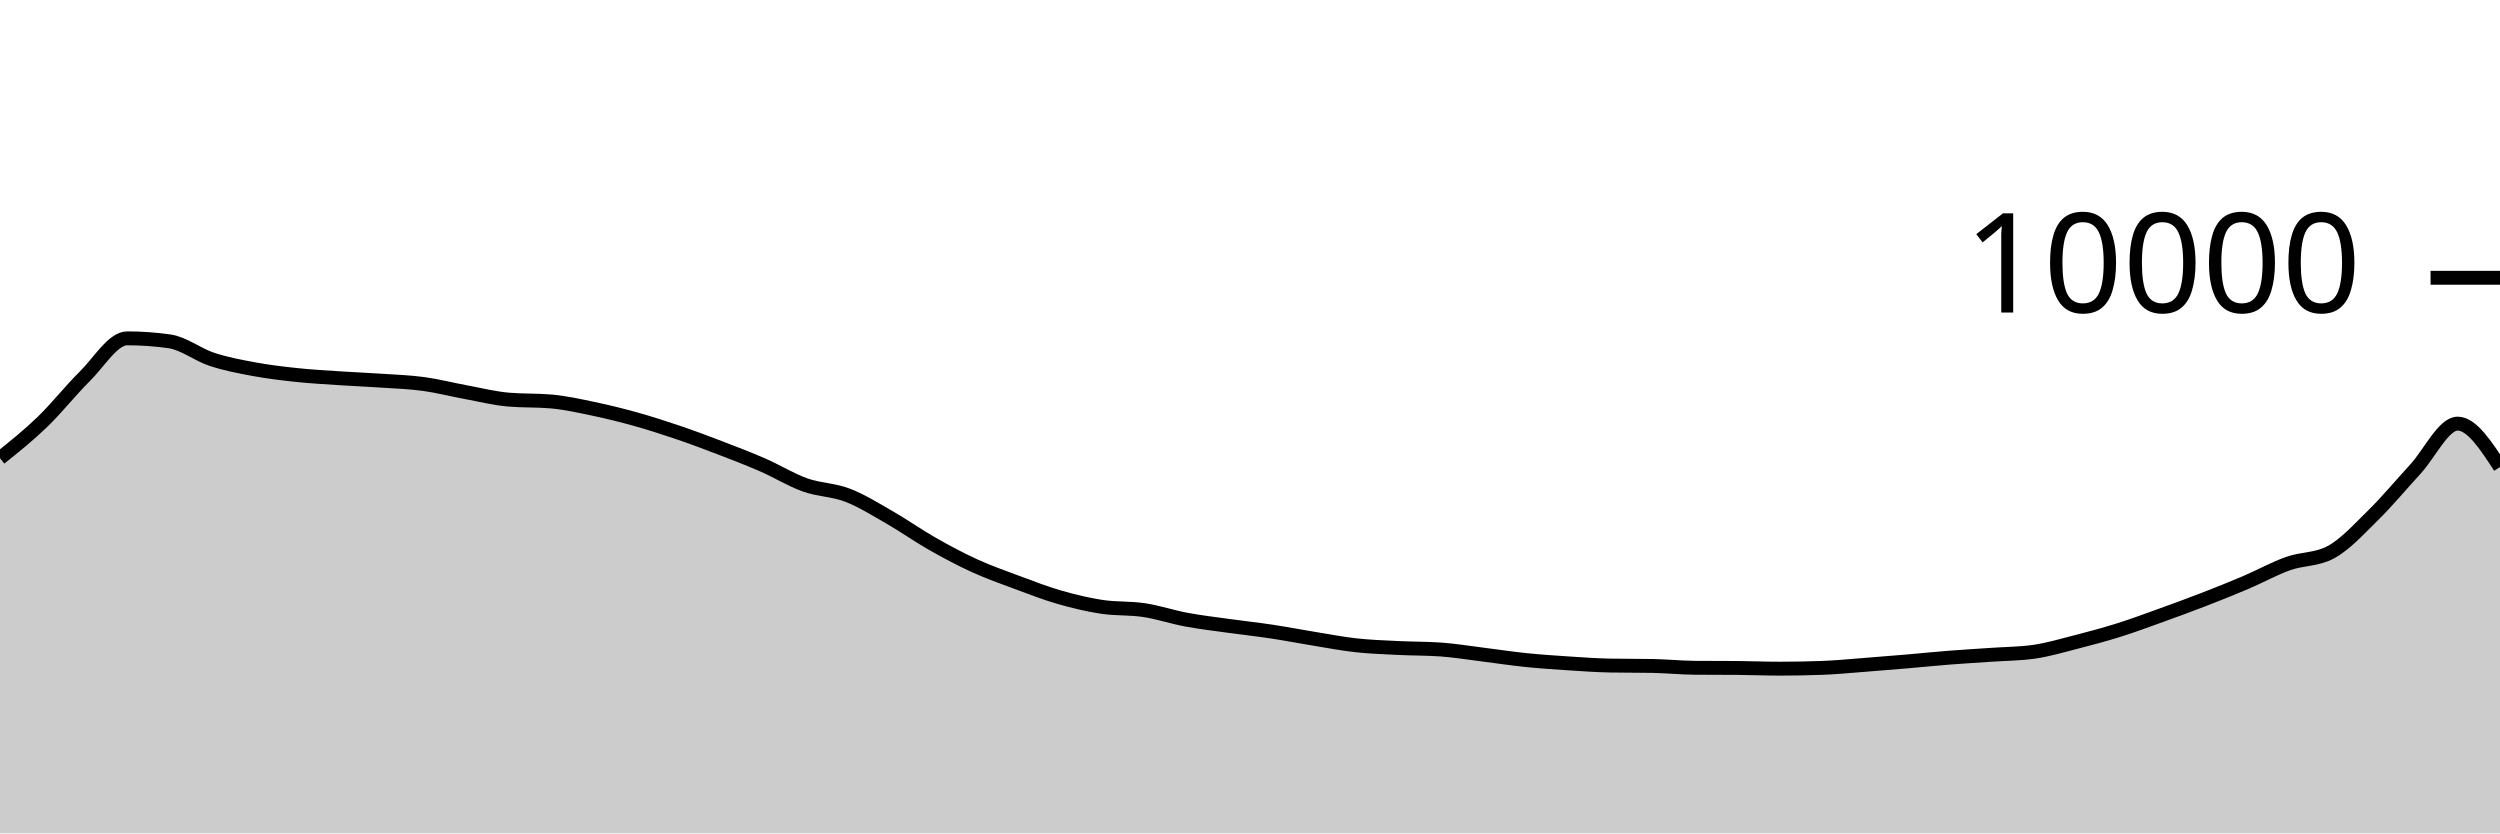
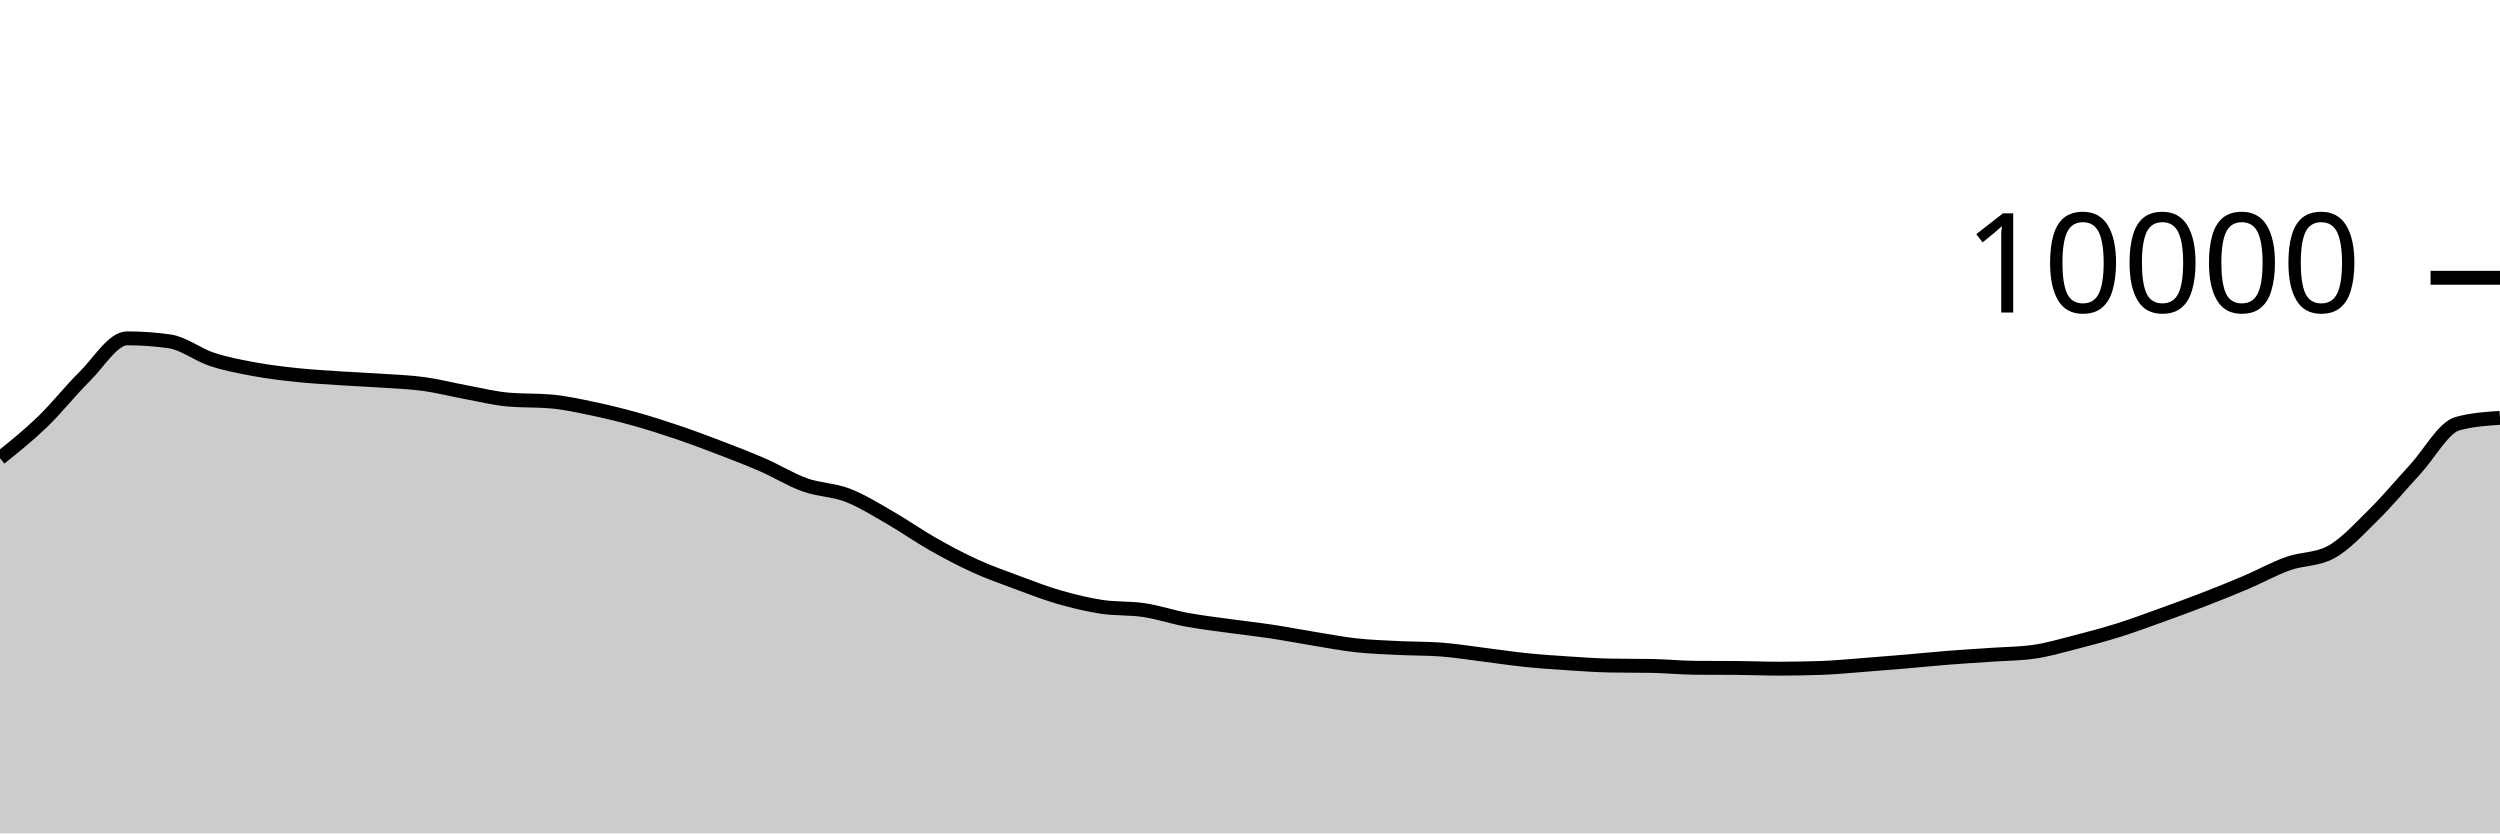
<svg xmlns="http://www.w3.org/2000/svg" viewBox="0 0 180 60">
  <g transform="translate(0,20)">
-     <path class="area" fill="rgba(0, 0, 0, 0.2)" d="M0,12.988C1.017,12.175,2.034,11.361,3.051,10.38C4.068,9.399,5.085,8.103,6.102,7.1C7.119,6.097,8.136,4.36,9.153,4.36C10.169,4.36,11.186,4.432,12.203,4.576C13.22,4.72,14.237,5.537,15.254,5.872C16.271,6.207,17.288,6.396,18.305,6.584C19.322,6.772,20.339,6.892,21.356,7C22.373,7.108,23.39,7.164,24.407,7.232C25.424,7.3,26.441,7.339,27.458,7.408C28.475,7.477,29.492,7.509,30.508,7.648C31.525,7.787,32.542,8.053,33.559,8.24C34.576,8.427,35.593,8.684,36.61,8.772C37.627,8.86,38.644,8.816,39.661,8.904C40.678,8.992,41.695,9.219,42.712,9.432C43.729,9.645,44.746,9.896,45.763,10.18C46.78,10.464,47.797,10.791,48.814,11.136C49.831,11.481,50.847,11.862,51.864,12.252C52.881,12.642,53.898,13.032,54.915,13.476C55.932,13.92,56.949,14.553,57.966,14.916C58.983,15.279,60,15.261,61.017,15.652C62.034,16.043,63.051,16.681,64.068,17.264C65.085,17.847,66.102,18.57,67.119,19.148C68.136,19.726,69.153,20.268,70.169,20.732C71.186,21.196,72.203,21.554,73.22,21.932C74.237,22.31,75.254,22.707,76.271,23C77.288,23.293,78.305,23.537,79.322,23.692C80.339,23.847,81.356,23.774,82.373,23.928C83.39,24.082,84.407,24.427,85.424,24.616C86.441,24.805,87.458,24.922,88.475,25.064C89.492,25.206,90.508,25.315,91.525,25.468C92.542,25.621,93.559,25.819,94.576,25.984C95.593,26.149,96.61,26.348,97.627,26.46C98.644,26.572,99.661,26.605,100.678,26.656C101.695,26.707,102.712,26.692,103.729,26.764C104.746,26.836,105.763,27.006,106.78,27.132C107.797,27.258,108.814,27.415,109.831,27.52C110.847,27.625,111.864,27.693,112.881,27.76C113.898,27.827,114.915,27.901,115.932,27.92C116.949,27.939,117.966,27.929,118.983,27.948C120,27.967,121.017,28.072,122.034,28.08C123.051,28.088,124.068,28.084,125.085,28.092C126.102,28.1,127.119,28.144,128.136,28.144C129.153,28.144,130.169,28.125,131.186,28.088C132.203,28.051,133.22,27.949,134.237,27.872C135.254,27.795,136.271,27.711,137.288,27.624C138.305,27.537,139.322,27.432,140.339,27.352C141.356,27.272,142.373,27.215,143.39,27.144C144.407,27.073,145.424,27.072,146.441,26.928C147.458,26.784,148.475,26.48,149.492,26.22C150.508,25.96,151.525,25.687,152.542,25.368C153.559,25.049,154.576,24.67,155.593,24.304C156.61,23.938,157.627,23.566,158.644,23.172C159.661,22.778,160.678,22.373,161.695,21.94C162.712,21.507,163.729,20.937,164.746,20.576C165.763,20.215,166.78,20.308,167.797,19.772C168.814,19.236,169.831,18.113,170.847,17.116C171.864,16.119,172.881,14.891,173.898,13.788C174.915,12.685,175.932,10.5,176.949,10.5C177.966,10.5,178.983,12.062,180,13.624L180,40C178.983,40,177.966,40,176.949,40C175.932,40,174.915,40,173.898,40C172.881,40,171.864,40,170.847,40C169.831,40,168.814,40,167.797,40C166.78,40,165.763,40,164.746,40C163.729,40,162.712,40,161.695,40C160.678,40,159.661,40,158.644,40C157.627,40,156.61,40,155.593,40C154.576,40,153.559,40,152.542,40C151.525,40,150.508,40,149.492,40C148.475,40,147.458,40,146.441,40C145.424,40,144.407,40,143.39,40C142.373,40,141.356,40,140.339,40C139.322,40,138.305,40,137.288,40C136.271,40,135.254,40,134.237,40C133.22,40,132.203,40,131.186,40C130.169,40,129.153,40,128.136,40C127.119,40,126.102,40,125.085,40C124.068,40,123.051,40,122.034,40C121.017,40,120,40,118.983,40C117.966,40,116.949,40,115.932,40C114.915,40,113.898,40,112.881,40C111.864,40,110.847,40,109.831,40C108.814,40,107.797,40,106.78,40C105.763,40,104.746,40,103.729,40C102.712,40,101.695,40,100.678,40C99.661,40,98.644,40,97.627,40C96.61,40,95.593,40,94.576,40C93.559,40,92.542,40,91.525,40C90.508,40,89.492,40,88.475,40C87.458,40,86.441,40,85.424,40C84.407,40,83.39,40,82.373,40C81.356,40,80.339,40,79.322,40C78.305,40,77.288,40,76.271,40C75.254,40,74.237,40,73.22,40C72.203,40,71.186,40,70.169,40C69.153,40,68.136,40,67.119,40C66.102,40,65.085,40,64.068,40C63.051,40,62.034,40,61.017,40C60,40,58.983,40,57.966,40C56.949,40,55.932,40,54.915,40C53.898,40,52.881,40,51.864,40C50.847,40,49.831,40,48.814,40C47.797,40,46.78,40,45.763,40C44.746,40,43.729,40,42.712,40C41.695,40,40.678,40,39.661,40C38.644,40,37.627,40,36.61,40C35.593,40,34.576,40,33.559,40C32.542,40,31.525,40,30.508,40C29.492,40,28.475,40,27.458,40C26.441,40,25.424,40,24.407,40C23.39,40,22.373,40,21.356,40C20.339,40,19.322,40,18.305,40C17.288,40,16.271,40,15.254,40C14.237,40,13.22,40,12.203,40C11.186,40,10.169,40,9.153,40C8.136,40,7.119,40,6.102,40C5.085,40,4.068,40,3.051,40C2.034,40,1.017,40,0,40Z" />
-     <path class="line" stroke="black" fill="none" d="M0,12.988C1.017,12.175,2.034,11.361,3.051,10.38C4.068,9.399,5.085,8.103,6.102,7.1C7.119,6.097,8.136,4.36,9.153,4.36C10.169,4.36,11.186,4.432,12.203,4.576C13.22,4.72,14.237,5.537,15.254,5.872C16.271,6.207,17.288,6.396,18.305,6.584C19.322,6.772,20.339,6.892,21.356,7C22.373,7.108,23.39,7.164,24.407,7.232C25.424,7.3,26.441,7.339,27.458,7.408C28.475,7.477,29.492,7.509,30.508,7.648C31.525,7.787,32.542,8.053,33.559,8.24C34.576,8.427,35.593,8.684,36.61,8.772C37.627,8.86,38.644,8.816,39.661,8.904C40.678,8.992,41.695,9.219,42.712,9.432C43.729,9.645,44.746,9.896,45.763,10.18C46.78,10.464,47.797,10.791,48.814,11.136C49.831,11.481,50.847,11.862,51.864,12.252C52.881,12.642,53.898,13.032,54.915,13.476C55.932,13.92,56.949,14.553,57.966,14.916C58.983,15.279,60,15.261,61.017,15.652C62.034,16.043,63.051,16.681,64.068,17.264C65.085,17.847,66.102,18.57,67.119,19.148C68.136,19.726,69.153,20.268,70.169,20.732C71.186,21.196,72.203,21.554,73.22,21.932C74.237,22.31,75.254,22.707,76.271,23C77.288,23.293,78.305,23.537,79.322,23.692C80.339,23.847,81.356,23.774,82.373,23.928C83.39,24.082,84.407,24.427,85.424,24.616C86.441,24.805,87.458,24.922,88.475,25.064C89.492,25.206,90.508,25.315,91.525,25.468C92.542,25.621,93.559,25.819,94.576,25.984C95.593,26.149,96.61,26.348,97.627,26.46C98.644,26.572,99.661,26.605,100.678,26.656C101.695,26.707,102.712,26.692,103.729,26.764C104.746,26.836,105.763,27.006,106.78,27.132C107.797,27.258,108.814,27.415,109.831,27.52C110.847,27.625,111.864,27.693,112.881,27.76C113.898,27.827,114.915,27.901,115.932,27.92C116.949,27.939,117.966,27.929,118.983,27.948C120,27.967,121.017,28.072,122.034,28.08C123.051,28.088,124.068,28.084,125.085,28.092C126.102,28.1,127.119,28.144,128.136,28.144C129.153,28.144,130.169,28.125,131.186,28.088C132.203,28.051,133.22,27.949,134.237,27.872C135.254,27.795,136.271,27.711,137.288,27.624C138.305,27.537,139.322,27.432,140.339,27.352C141.356,27.272,142.373,27.215,143.39,27.144C144.407,27.073,145.424,27.072,146.441,26.928C147.458,26.784,148.475,26.48,149.492,26.22C150.508,25.96,151.525,25.687,152.542,25.368C153.559,25.049,154.576,24.67,155.593,24.304C156.61,23.938,157.627,23.566,158.644,23.172C159.661,22.778,160.678,22.373,161.695,21.94C162.712,21.507,163.729,20.937,164.746,20.576C165.763,20.215,166.78,20.308,167.797,19.772C168.814,19.236,169.831,18.113,170.847,17.116C171.864,16.119,172.881,14.891,173.898,13.788C174.915,12.685,175.932,10.5,176.949,10.5C177.966,10.5,178.983,12.062,180,13.624" />
+     <path class="area" fill="rgba(0, 0, 0, 0.2)" d="M0,12.988C1.017,12.175,2.034,11.361,3.051,10.38C4.068,9.399,5.085,8.103,6.102,7.1C7.119,6.097,8.136,4.36,9.153,4.36C10.169,4.36,11.186,4.432,12.203,4.576C13.22,4.72,14.237,5.537,15.254,5.872C16.271,6.207,17.288,6.396,18.305,6.584C19.322,6.772,20.339,6.892,21.356,7C22.373,7.108,23.39,7.164,24.407,7.232C25.424,7.3,26.441,7.339,27.458,7.408C28.475,7.477,29.492,7.509,30.508,7.648C31.525,7.787,32.542,8.053,33.559,8.24C34.576,8.427,35.593,8.684,36.61,8.772C37.627,8.86,38.644,8.816,39.661,8.904C40.678,8.992,41.695,9.219,42.712,9.432C43.729,9.645,44.746,9.896,45.763,10.18C46.78,10.464,47.797,10.791,48.814,11.136C49.831,11.481,50.847,11.862,51.864,12.252C52.881,12.642,53.898,13.032,54.915,13.476C55.932,13.92,56.949,14.553,57.966,14.916C58.983,15.279,60,15.261,61.017,15.652C62.034,16.043,63.051,16.681,64.068,17.264C65.085,17.847,66.102,18.57,67.119,19.148C68.136,19.726,69.153,20.268,70.169,20.732C71.186,21.196,72.203,21.554,73.22,21.932C74.237,22.31,75.254,22.707,76.271,23C77.288,23.293,78.305,23.537,79.322,23.692C80.339,23.847,81.356,23.774,82.373,23.928C83.39,24.082,84.407,24.427,85.424,24.616C86.441,24.805,87.458,24.922,88.475,25.064C89.492,25.206,90.508,25.315,91.525,25.468C92.542,25.621,93.559,25.819,94.576,25.984C95.593,26.149,96.61,26.348,97.627,26.46C98.644,26.572,99.661,26.605,100.678,26.656C101.695,26.707,102.712,26.692,103.729,26.764C104.746,26.836,105.763,27.006,106.78,27.132C107.797,27.258,108.814,27.415,109.831,27.52C110.847,27.625,111.864,27.693,112.881,27.76C113.898,27.827,114.915,27.901,115.932,27.92C116.949,27.939,117.966,27.929,118.983,27.948C120,27.967,121.017,28.072,122.034,28.08C123.051,28.088,124.068,28.084,125.085,28.092C126.102,28.1,127.119,28.144,128.136,28.144C129.153,28.144,130.169,28.125,131.186,28.088C132.203,28.051,133.22,27.949,134.237,27.872C135.254,27.795,136.271,27.711,137.288,27.624C138.305,27.537,139.322,27.432,140.339,27.352C141.356,27.272,142.373,27.215,143.39,27.144C144.407,27.073,145.424,27.072,146.441,26.928C147.458,26.784,148.475,26.48,149.492,26.22C150.508,25.96,151.525,25.687,152.542,25.368C153.559,25.049,154.576,24.67,155.593,24.304C156.61,23.938,157.627,23.566,158.644,23.172C159.661,22.778,160.678,22.373,161.695,21.94C162.712,21.507,163.729,20.937,164.746,20.576C165.763,20.215,166.78,20.308,167.797,19.772C168.814,19.236,169.831,18.113,170.847,17.116C171.864,16.119,172.881,14.891,173.898,13.788C174.915,12.685,175.932,10.777,176.949,10.5C177.966,10.223,178.983,10.153,180,10.084L180,40C178.983,40,177.966,40,176.949,40C175.932,40,174.915,40,173.898,40C172.881,40,171.864,40,170.847,40C169.831,40,168.814,40,167.797,40C166.78,40,165.763,40,164.746,40C163.729,40,162.712,40,161.695,40C160.678,40,159.661,40,158.644,40C157.627,40,156.61,40,155.593,40C154.576,40,153.559,40,152.542,40C151.525,40,150.508,40,149.492,40C148.475,40,147.458,40,146.441,40C145.424,40,144.407,40,143.39,40C142.373,40,141.356,40,140.339,40C139.322,40,138.305,40,137.288,40C136.271,40,135.254,40,134.237,40C133.22,40,132.203,40,131.186,40C130.169,40,129.153,40,128.136,40C127.119,40,126.102,40,125.085,40C124.068,40,123.051,40,122.034,40C121.017,40,120,40,118.983,40C117.966,40,116.949,40,115.932,40C114.915,40,113.898,40,112.881,40C111.864,40,110.847,40,109.831,40C108.814,40,107.797,40,106.78,40C105.763,40,104.746,40,103.729,40C102.712,40,101.695,40,100.678,40C99.661,40,98.644,40,97.627,40C96.61,40,95.593,40,94.576,40C93.559,40,92.542,40,91.525,40C90.508,40,89.492,40,88.475,40C87.458,40,86.441,40,85.424,40C84.407,40,83.39,40,82.373,40C81.356,40,80.339,40,79.322,40C78.305,40,77.288,40,76.271,40C75.254,40,74.237,40,73.22,40C72.203,40,71.186,40,70.169,40C69.153,40,68.136,40,67.119,40C66.102,40,65.085,40,64.068,40C63.051,40,62.034,40,61.017,40C60,40,58.983,40,57.966,40C56.949,40,55.932,40,54.915,40C53.898,40,52.881,40,51.864,40C50.847,40,49.831,40,48.814,40C47.797,40,46.78,40,45.763,40C44.746,40,43.729,40,42.712,40C41.695,40,40.678,40,39.661,40C38.644,40,37.627,40,36.61,40C35.593,40,34.576,40,33.559,40C32.542,40,31.525,40,30.508,40C29.492,40,28.475,40,27.458,40C26.441,40,25.424,40,24.407,40C23.39,40,22.373,40,21.356,40C20.339,40,19.322,40,18.305,40C17.288,40,16.271,40,15.254,40C14.237,40,13.22,40,12.203,40C11.186,40,10.169,40,9.153,40C8.136,40,7.119,40,6.102,40C5.085,40,4.068,40,3.051,40C2.034,40,1.017,40,0,40Z" />
+     <path class="line" stroke="black" fill="none" d="M0,12.988C1.017,12.175,2.034,11.361,3.051,10.38C4.068,9.399,5.085,8.103,6.102,7.1C7.119,6.097,8.136,4.36,9.153,4.36C10.169,4.36,11.186,4.432,12.203,4.576C13.22,4.72,14.237,5.537,15.254,5.872C16.271,6.207,17.288,6.396,18.305,6.584C19.322,6.772,20.339,6.892,21.356,7C22.373,7.108,23.39,7.164,24.407,7.232C25.424,7.3,26.441,7.339,27.458,7.408C28.475,7.477,29.492,7.509,30.508,7.648C31.525,7.787,32.542,8.053,33.559,8.24C34.576,8.427,35.593,8.684,36.61,8.772C37.627,8.86,38.644,8.816,39.661,8.904C40.678,8.992,41.695,9.219,42.712,9.432C43.729,9.645,44.746,9.896,45.763,10.18C46.78,10.464,47.797,10.791,48.814,11.136C49.831,11.481,50.847,11.862,51.864,12.252C52.881,12.642,53.898,13.032,54.915,13.476C55.932,13.92,56.949,14.553,57.966,14.916C58.983,15.279,60,15.261,61.017,15.652C62.034,16.043,63.051,16.681,64.068,17.264C65.085,17.847,66.102,18.57,67.119,19.148C68.136,19.726,69.153,20.268,70.169,20.732C71.186,21.196,72.203,21.554,73.22,21.932C74.237,22.31,75.254,22.707,76.271,23C77.288,23.293,78.305,23.537,79.322,23.692C80.339,23.847,81.356,23.774,82.373,23.928C83.39,24.082,84.407,24.427,85.424,24.616C86.441,24.805,87.458,24.922,88.475,25.064C89.492,25.206,90.508,25.315,91.525,25.468C92.542,25.621,93.559,25.819,94.576,25.984C95.593,26.149,96.61,26.348,97.627,26.46C98.644,26.572,99.661,26.605,100.678,26.656C101.695,26.707,102.712,26.692,103.729,26.764C104.746,26.836,105.763,27.006,106.78,27.132C107.797,27.258,108.814,27.415,109.831,27.52C110.847,27.625,111.864,27.693,112.881,27.76C113.898,27.827,114.915,27.901,115.932,27.92C116.949,27.939,117.966,27.929,118.983,27.948C120,27.967,121.017,28.072,122.034,28.08C123.051,28.088,124.068,28.084,125.085,28.092C126.102,28.1,127.119,28.144,128.136,28.144C129.153,28.144,130.169,28.125,131.186,28.088C132.203,28.051,133.22,27.949,134.237,27.872C135.254,27.795,136.271,27.711,137.288,27.624C138.305,27.537,139.322,27.432,140.339,27.352C141.356,27.272,142.373,27.215,143.39,27.144C144.407,27.073,145.424,27.072,146.441,26.928C147.458,26.784,148.475,26.48,149.492,26.22C150.508,25.96,151.525,25.687,152.542,25.368C153.559,25.049,154.576,24.67,155.593,24.304C156.61,23.938,157.627,23.566,158.644,23.172C159.661,22.778,160.678,22.373,161.695,21.94C162.712,21.507,163.729,20.937,164.746,20.576C165.763,20.215,166.78,20.308,167.797,19.772C168.814,19.236,169.831,18.113,170.847,17.116C171.864,16.119,172.881,14.891,173.898,13.788C174.915,12.685,175.932,10.777,176.949,10.5C177.966,10.223,178.983,10.153,180,10.084" />
    <path class="axis-ceiling" stroke-width="1" stroke="black" fill="none" d="M175,0L180,0" />
    <text class="axis-ceiling-label" font-family="sans-serif" text-anchor="end" font-size="10px" x="170" y="2.5">10000</text>
  </g>
</svg>
